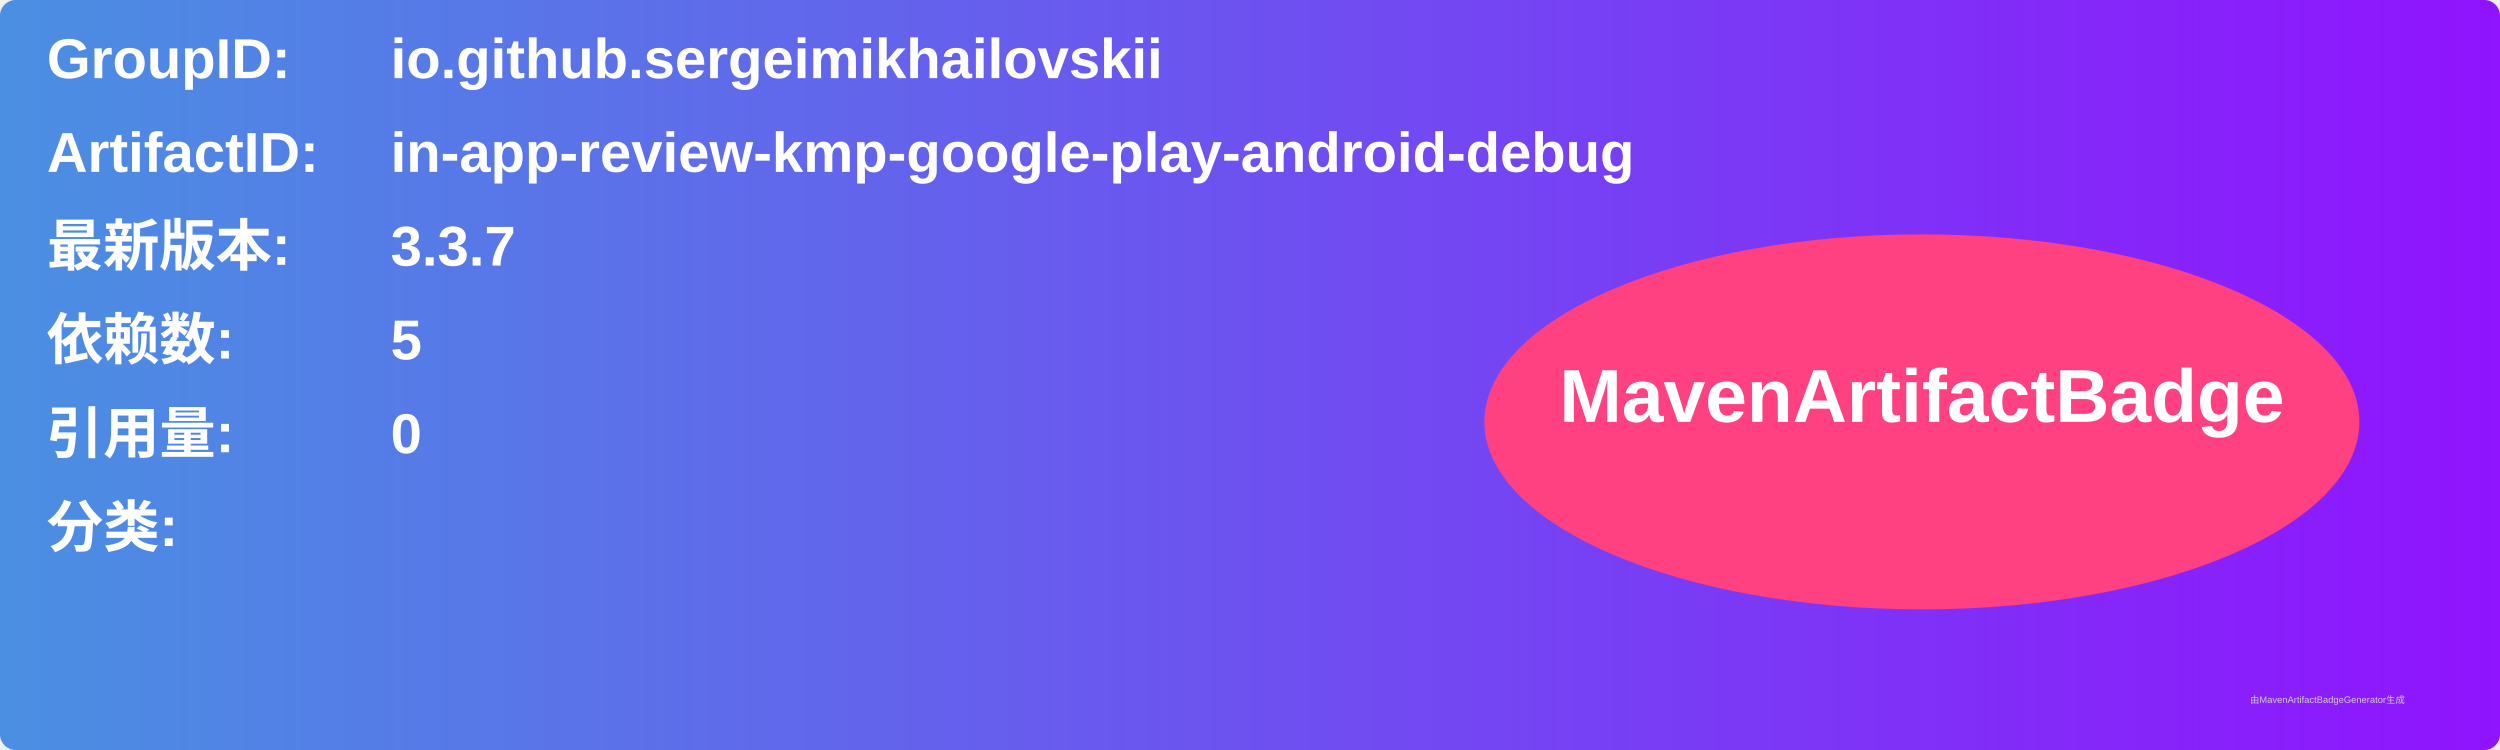
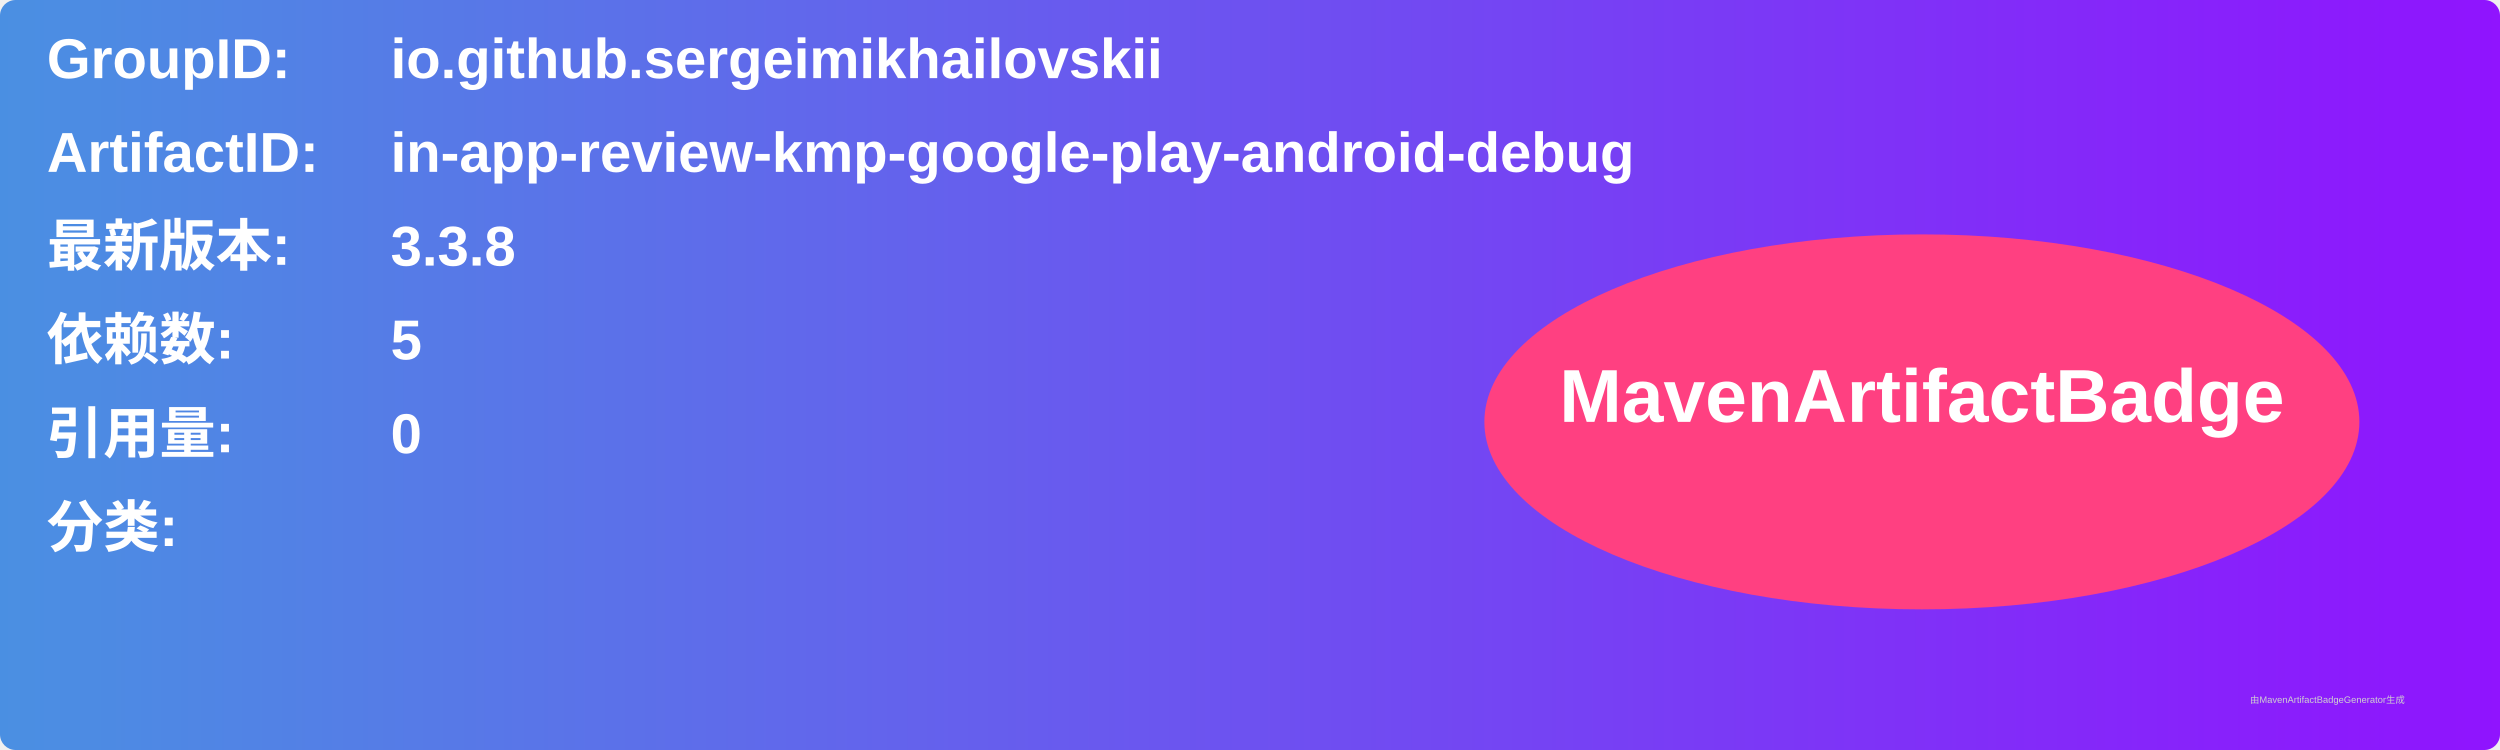
<svg xmlns="http://www.w3.org/2000/svg" width="800" height="240" viewBox="0 0 800 240">
  <linearGradient id="grad" x1="0%" y1="0%" x2="100%" y2="0%">
    <stop offset="0%" stop-color="#4a90e2" />
    <stop offset="100%" stop-color="#9013fe" />
  </linearGradient>
  <rect width="100%" height="100%" rx="5" ry="5" fill="url(#grad)" />
  <g transform="translate(15, 15)">
    <text x="0" y="10" font-family="Arial" font-size="18" fill="white" font-weight="bold" width="260">GroupID:</text>
    <text x="110" y="10" font-family="Arial" font-size="18" fill="white" font-weight="bold" width="460">io.github.sergeimikhailovskii</text>
    <text x="0" y="40" font-family="Arial" font-size="18" fill="white" font-weight="bold" width="260">ArtifactID:</text>
    <text x="110" y="40" font-family="Arial" font-size="18" fill="white" font-weight="bold" width="460">in-app-review-kmp-google-play-android-debug</text>
    <text x="0" y="70" font-family="Arial" font-size="18" fill="white" font-weight="bold">最新版本:</text>
    <text x="110" y="70" font-family="Arial" font-size="18" fill="white" font-weight="bold">
-       <tspan font-weight="bold">3.3.7</tspan>
+       <tspan font-weight="bold">3.3.8</tspan>
    </text>
    <text x="0" y="100" font-family="Arial" font-size="18" fill="white" font-weight="bold">依赖数: </text>
    <text x="110" y="100" font-family="Arial" font-size="18" fill="white">
      <tspan font-weight="bold">5</tspan>
    </text>
    <text x="0" y="130" font-family="Arial" font-size="18" fill="white" font-weight="bold">引用量: </text>
    <text x="110" y="130" font-family="Arial" font-size="18" fill="white">
      <tspan font-weight="bold">0</tspan>
    </text>
    <text x="0" y="160" font-family="Arial" font-size="18" fill="white" font-weight="bold">分类:</text>
    <text x="10" y="190" font-family="Arial" font-size="10" fill="white">
      <tspan font-weight="bold" />
    </text>
    <ellipse cx="600" cy="120" rx="140" ry="60" fill="#ff4081" />
    <text x="600" y="120" text-anchor="middle" font-family="Arial" font-size="24" fill="white" font-weight="bold">MavenArtifactBadge</text>
  </g>
  <text x="720" y="225" font-family="Arial" font-size="3" fill="#d0d0d0">由MavenArtifactBadgeGenerator生成</text>
</svg>
